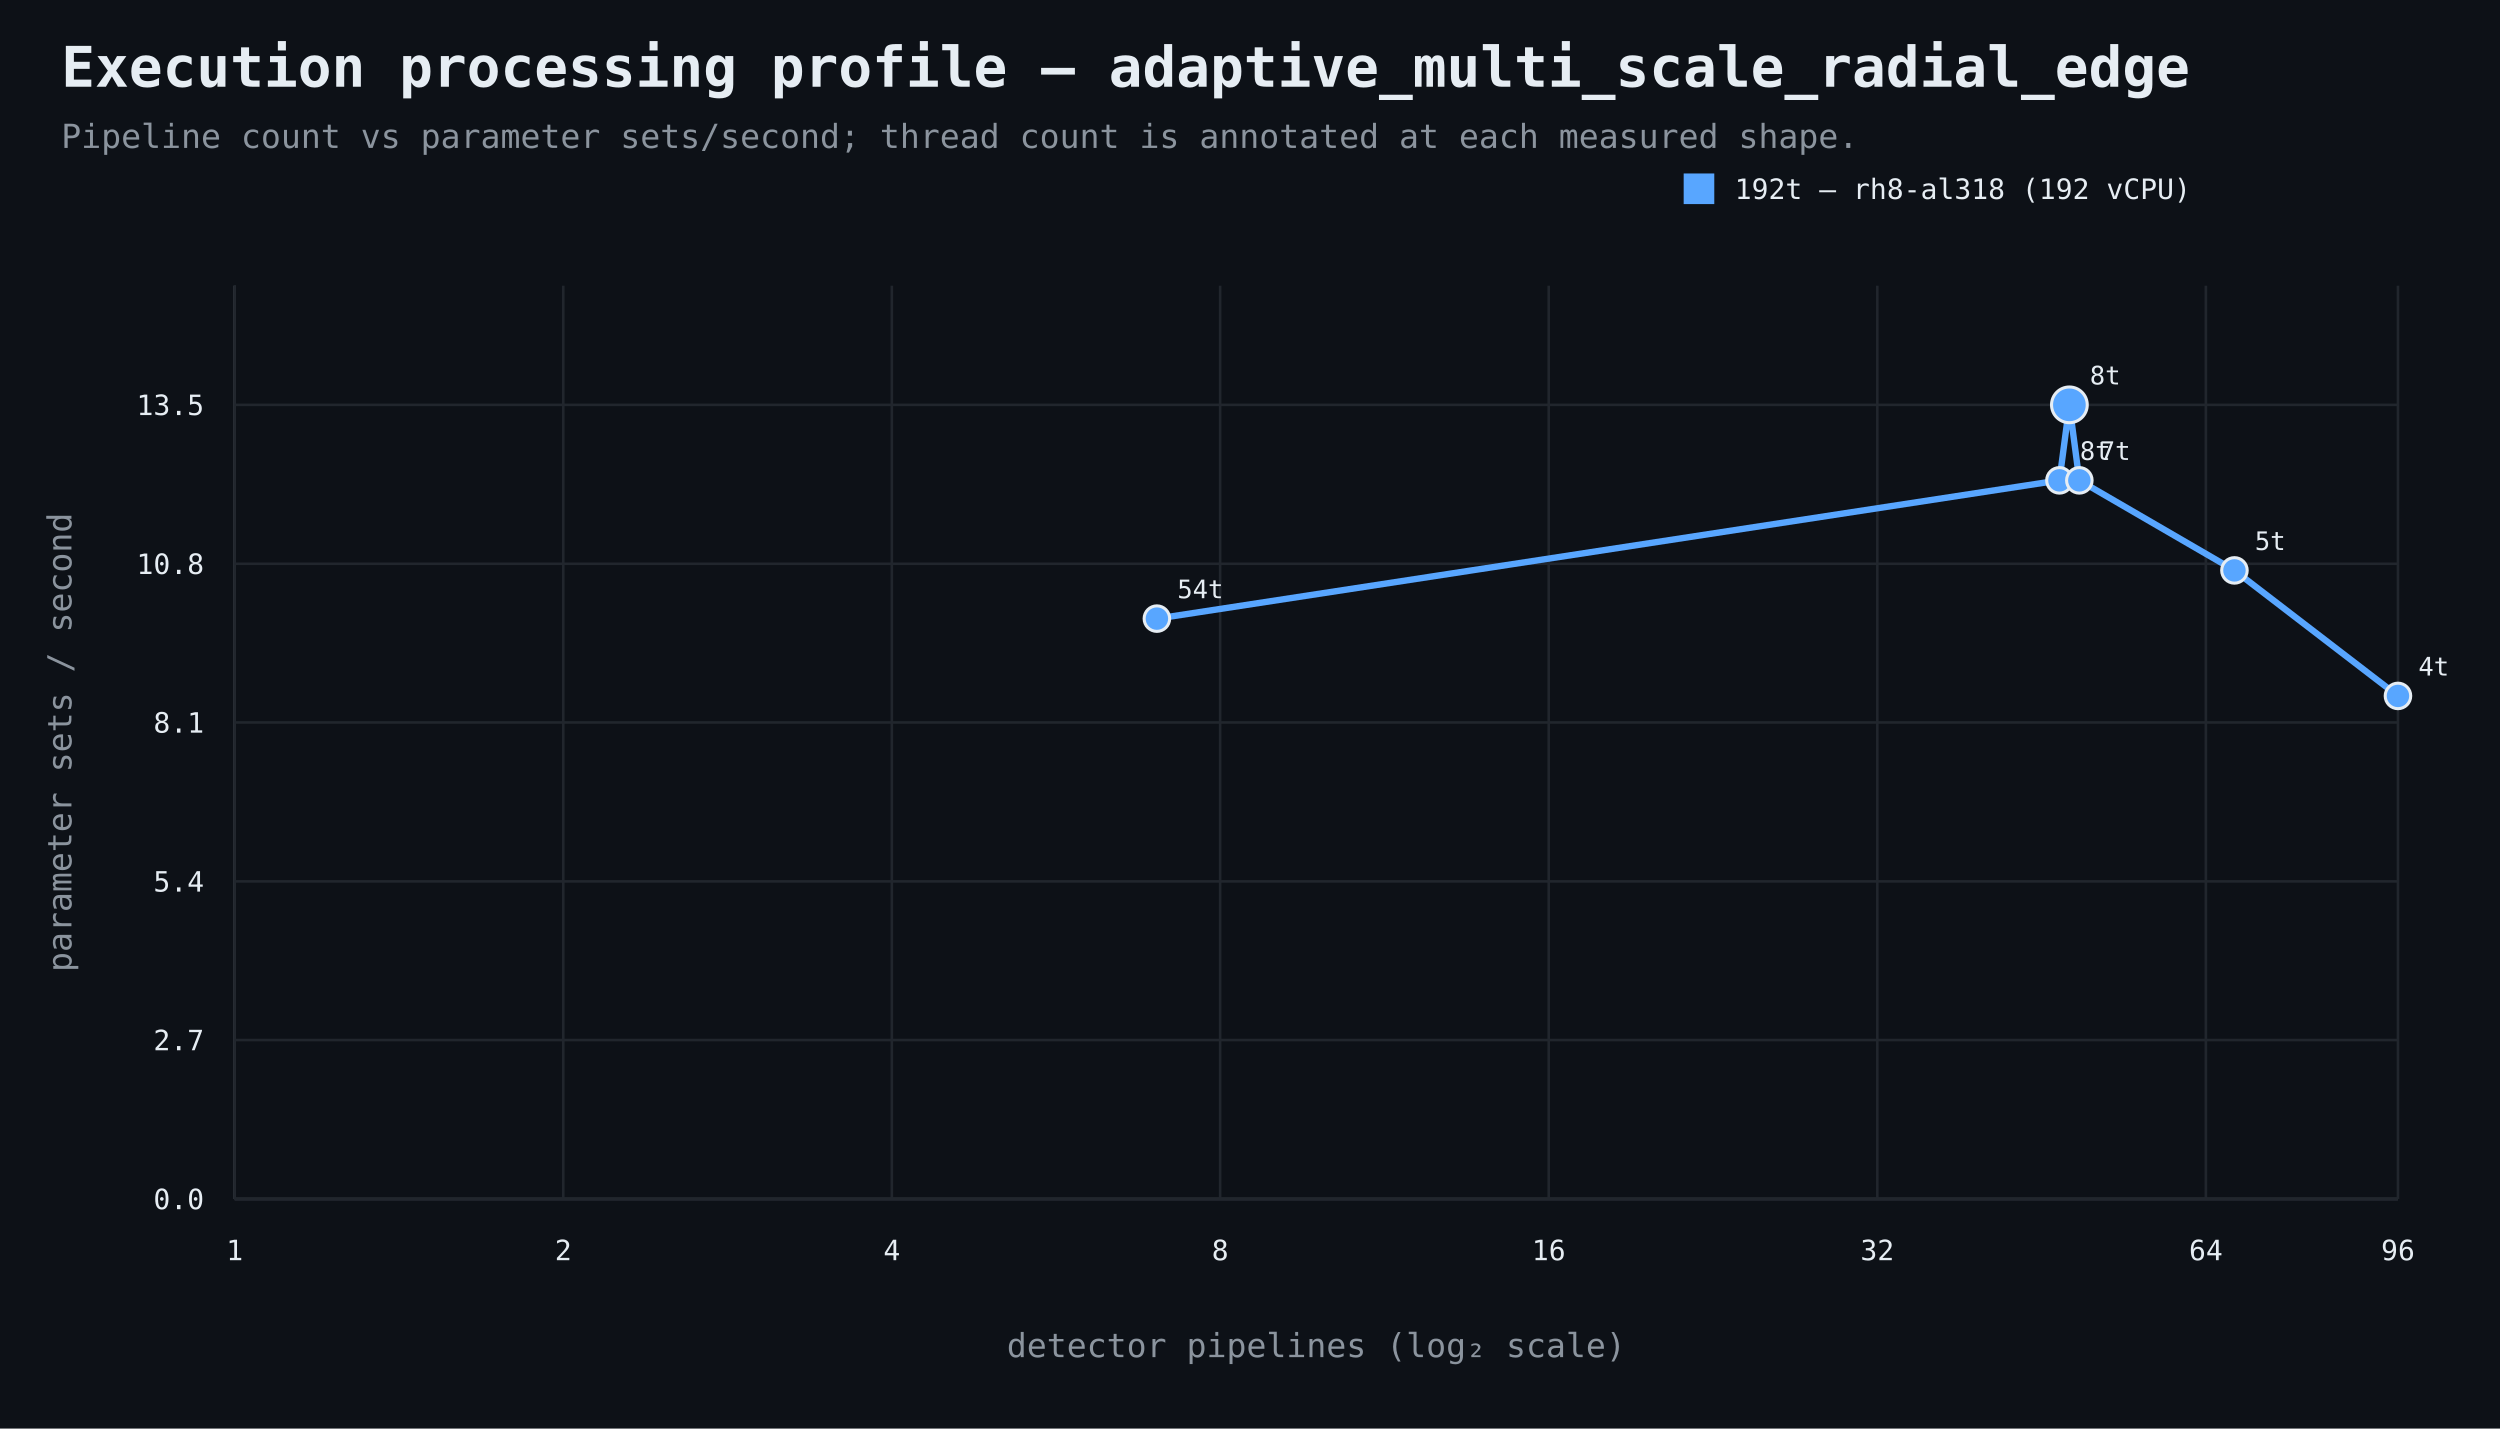
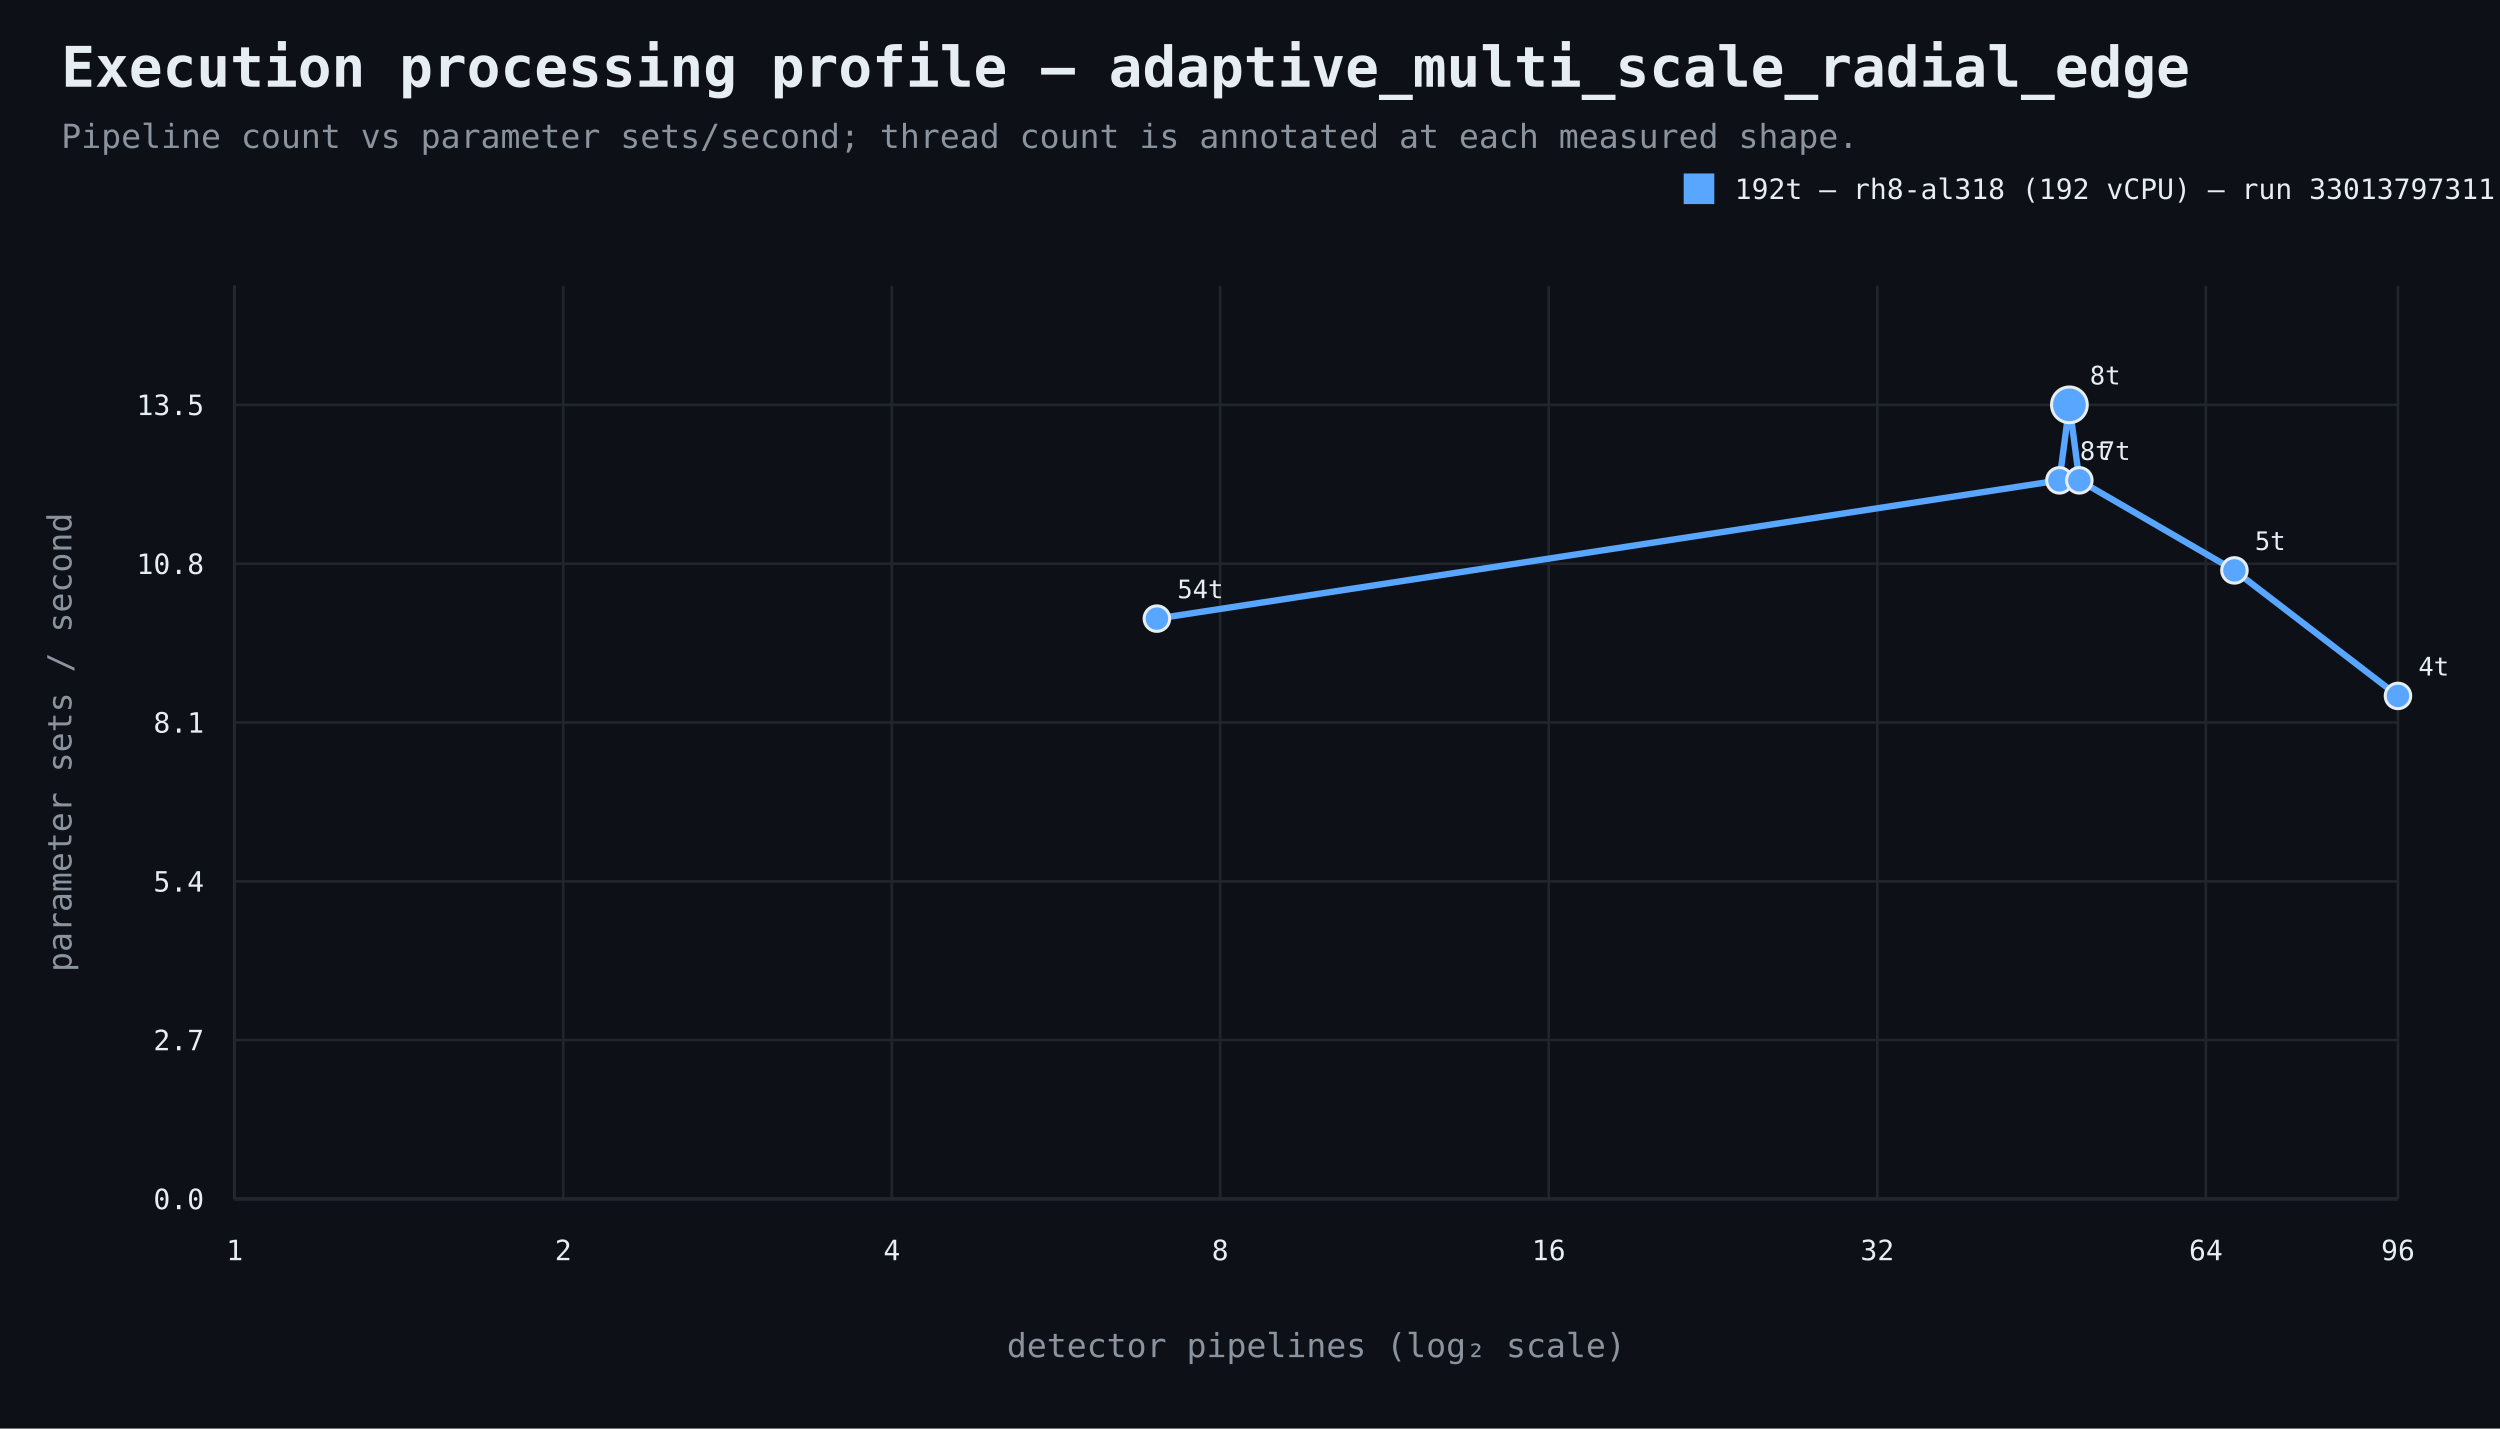
<svg xmlns="http://www.w3.org/2000/svg" width="980" height="560" viewBox="0 0 980 560">
  <rect width="100%" height="100%" fill="#0d1117" />
  <style>text{font-family:ui-monospace,SFMono-Regular,Consolas,monospace;fill:#e6edf3}.muted{fill:#8b949e}.axis{stroke:#484f58;stroke-width:1}.grid{stroke:#21262d;stroke-width:1}.point{stroke:#e6edf3;stroke-width:1.2}</style>
  <text x="24" y="34" font-size="22" font-weight="700">Execution processing profile — adaptive_multi_scale_radial_edge</text>
  <text x="24" y="58" font-size="13" class="muted">Pipeline count vs parameter sets/second; thread count is annotated at each measured shape.</text>
  <line x1="92" y1="470" x2="940" y2="470" class="axis" />
  <line x1="92" y1="112" x2="92" y2="470" class="axis" />
  <line x1="92" y1="470.0" x2="940" y2="470.0" class="grid" />
  <text x="80" y="474.0" text-anchor="end" font-size="11">0.0</text>
  <line x1="92" y1="407.7" x2="940" y2="407.7" class="grid" />
  <text x="80" y="411.7" text-anchor="end" font-size="11">2.7</text>
  <line x1="92" y1="345.5" x2="940" y2="345.5" class="grid" />
  <text x="80" y="349.5" text-anchor="end" font-size="11">5.4</text>
  <line x1="92" y1="283.2" x2="940" y2="283.2" class="grid" />
  <text x="80" y="287.2" text-anchor="end" font-size="11">8.1</text>
  <line x1="92" y1="221.0" x2="940" y2="221.0" class="grid" />
  <text x="80" y="225.0" text-anchor="end" font-size="11">10.8</text>
  <line x1="92" y1="158.7" x2="940" y2="158.7" class="grid" />
  <text x="80" y="162.7" text-anchor="end" font-size="11">13.5</text>
  <line x1="92.0" y1="112" x2="92.0" y2="470" class="grid" />
  <text x="92.0" y="494" text-anchor="middle" font-size="11">1</text>
  <line x1="220.8" y1="112" x2="220.8" y2="470" class="grid" />
  <text x="220.8" y="494" text-anchor="middle" font-size="11">2</text>
  <line x1="349.6" y1="112" x2="349.6" y2="470" class="grid" />
  <text x="349.6" y="494" text-anchor="middle" font-size="11">4</text>
  <line x1="478.3" y1="112" x2="478.3" y2="470" class="grid" />
  <text x="478.3" y="494" text-anchor="middle" font-size="11">8</text>
  <line x1="607.1" y1="112" x2="607.1" y2="470" class="grid" />
  <text x="607.1" y="494" text-anchor="middle" font-size="11">16</text>
  <line x1="735.9" y1="112" x2="735.9" y2="470" class="grid" />
  <text x="735.9" y="494" text-anchor="middle" font-size="11">32</text>
  <line x1="864.7" y1="112" x2="864.7" y2="470" class="grid" />
  <text x="864.7" y="494" text-anchor="middle" font-size="11">64</text>
  <line x1="940.0" y1="112" x2="940.0" y2="470" class="grid" />
  <text x="940.0" y="494" text-anchor="middle" font-size="11">96</text>
  <text x="516.0" y="532" text-anchor="middle" font-size="13" class="muted">detector pipelines (log₂ scale)</text>
  <text x="28" y="291.0" text-anchor="middle" font-size="13" class="muted" transform="rotate(-90 28 291.0)">parameter sets / second</text>
  <path d="M 453.5 242.5 L 807.3 188.3 L 811.2 158.7 L 815.1 188.3 L 875.9 223.6 L 940.0 272.8" fill="none" stroke="#58a6ff" stroke-width="2.5" />
  <circle cx="453.5" cy="242.5" r="5" fill="#58a6ff" class="point" />
  <text x="461.5" y="234.5" text-anchor="start" font-size="10">54t</text>
  <circle cx="807.3" cy="188.3" r="5" fill="#58a6ff" class="point" />
  <text x="815.3" y="180.3" text-anchor="start" font-size="10">8t</text>
  <circle cx="811.2" cy="158.7" r="7" fill="#58a6ff" class="point" />
  <text x="819.2" y="150.7" text-anchor="start" font-size="10">8t</text>
  <circle cx="815.1" cy="188.3" r="5" fill="#58a6ff" class="point" />
  <text x="823.1" y="180.3" text-anchor="start" font-size="10">7t</text>
  <circle cx="875.9" cy="223.6" r="5" fill="#58a6ff" class="point" />
  <text x="883.9" y="215.6" text-anchor="start" font-size="10">5t</text>
  <circle cx="940.0" cy="272.8" r="5" fill="#58a6ff" class="point" />
  <text x="948.0" y="264.8" text-anchor="start" font-size="10">4t</text>
  <rect x="660" y="68" width="12" height="12" fill="#58a6ff" />
-   <text x="680" y="78" font-size="11">192t — rh8-al318 (192 vCPU)</text>
+   <text x="680" y="78" font-size="11">192t — rh8-al318 (192 vCPU) — run 33013797311</text>
</svg>
